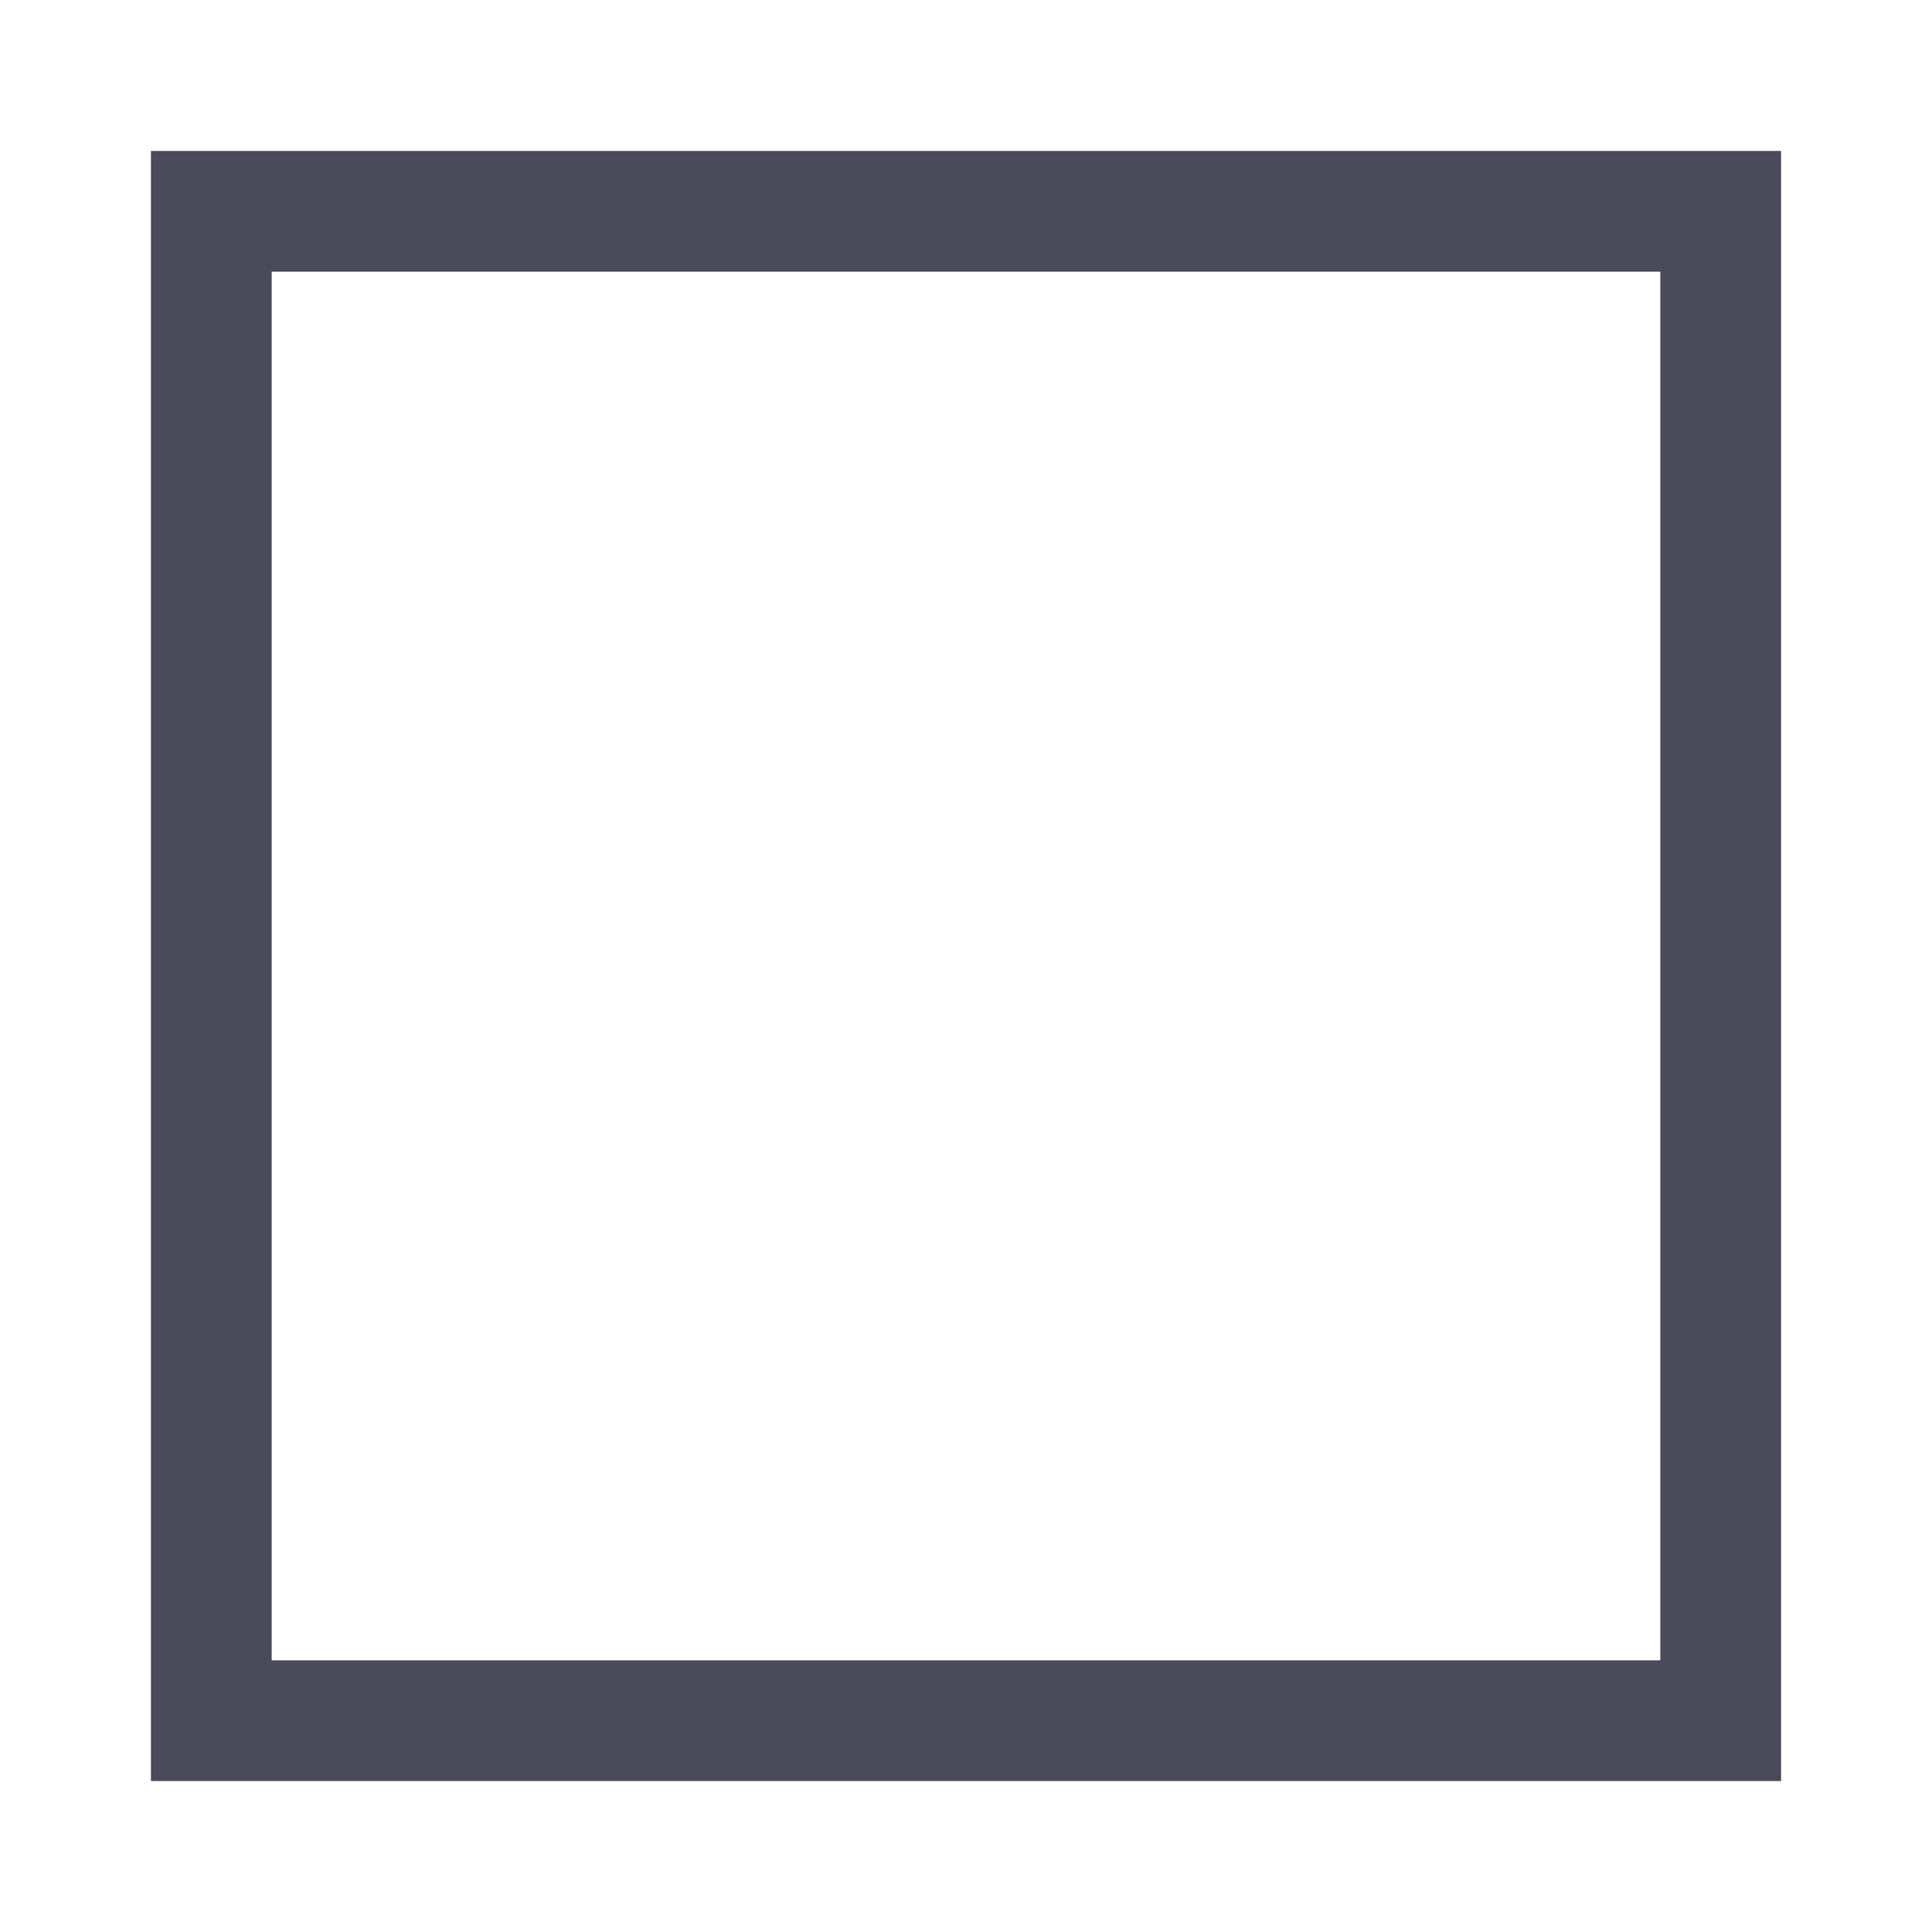
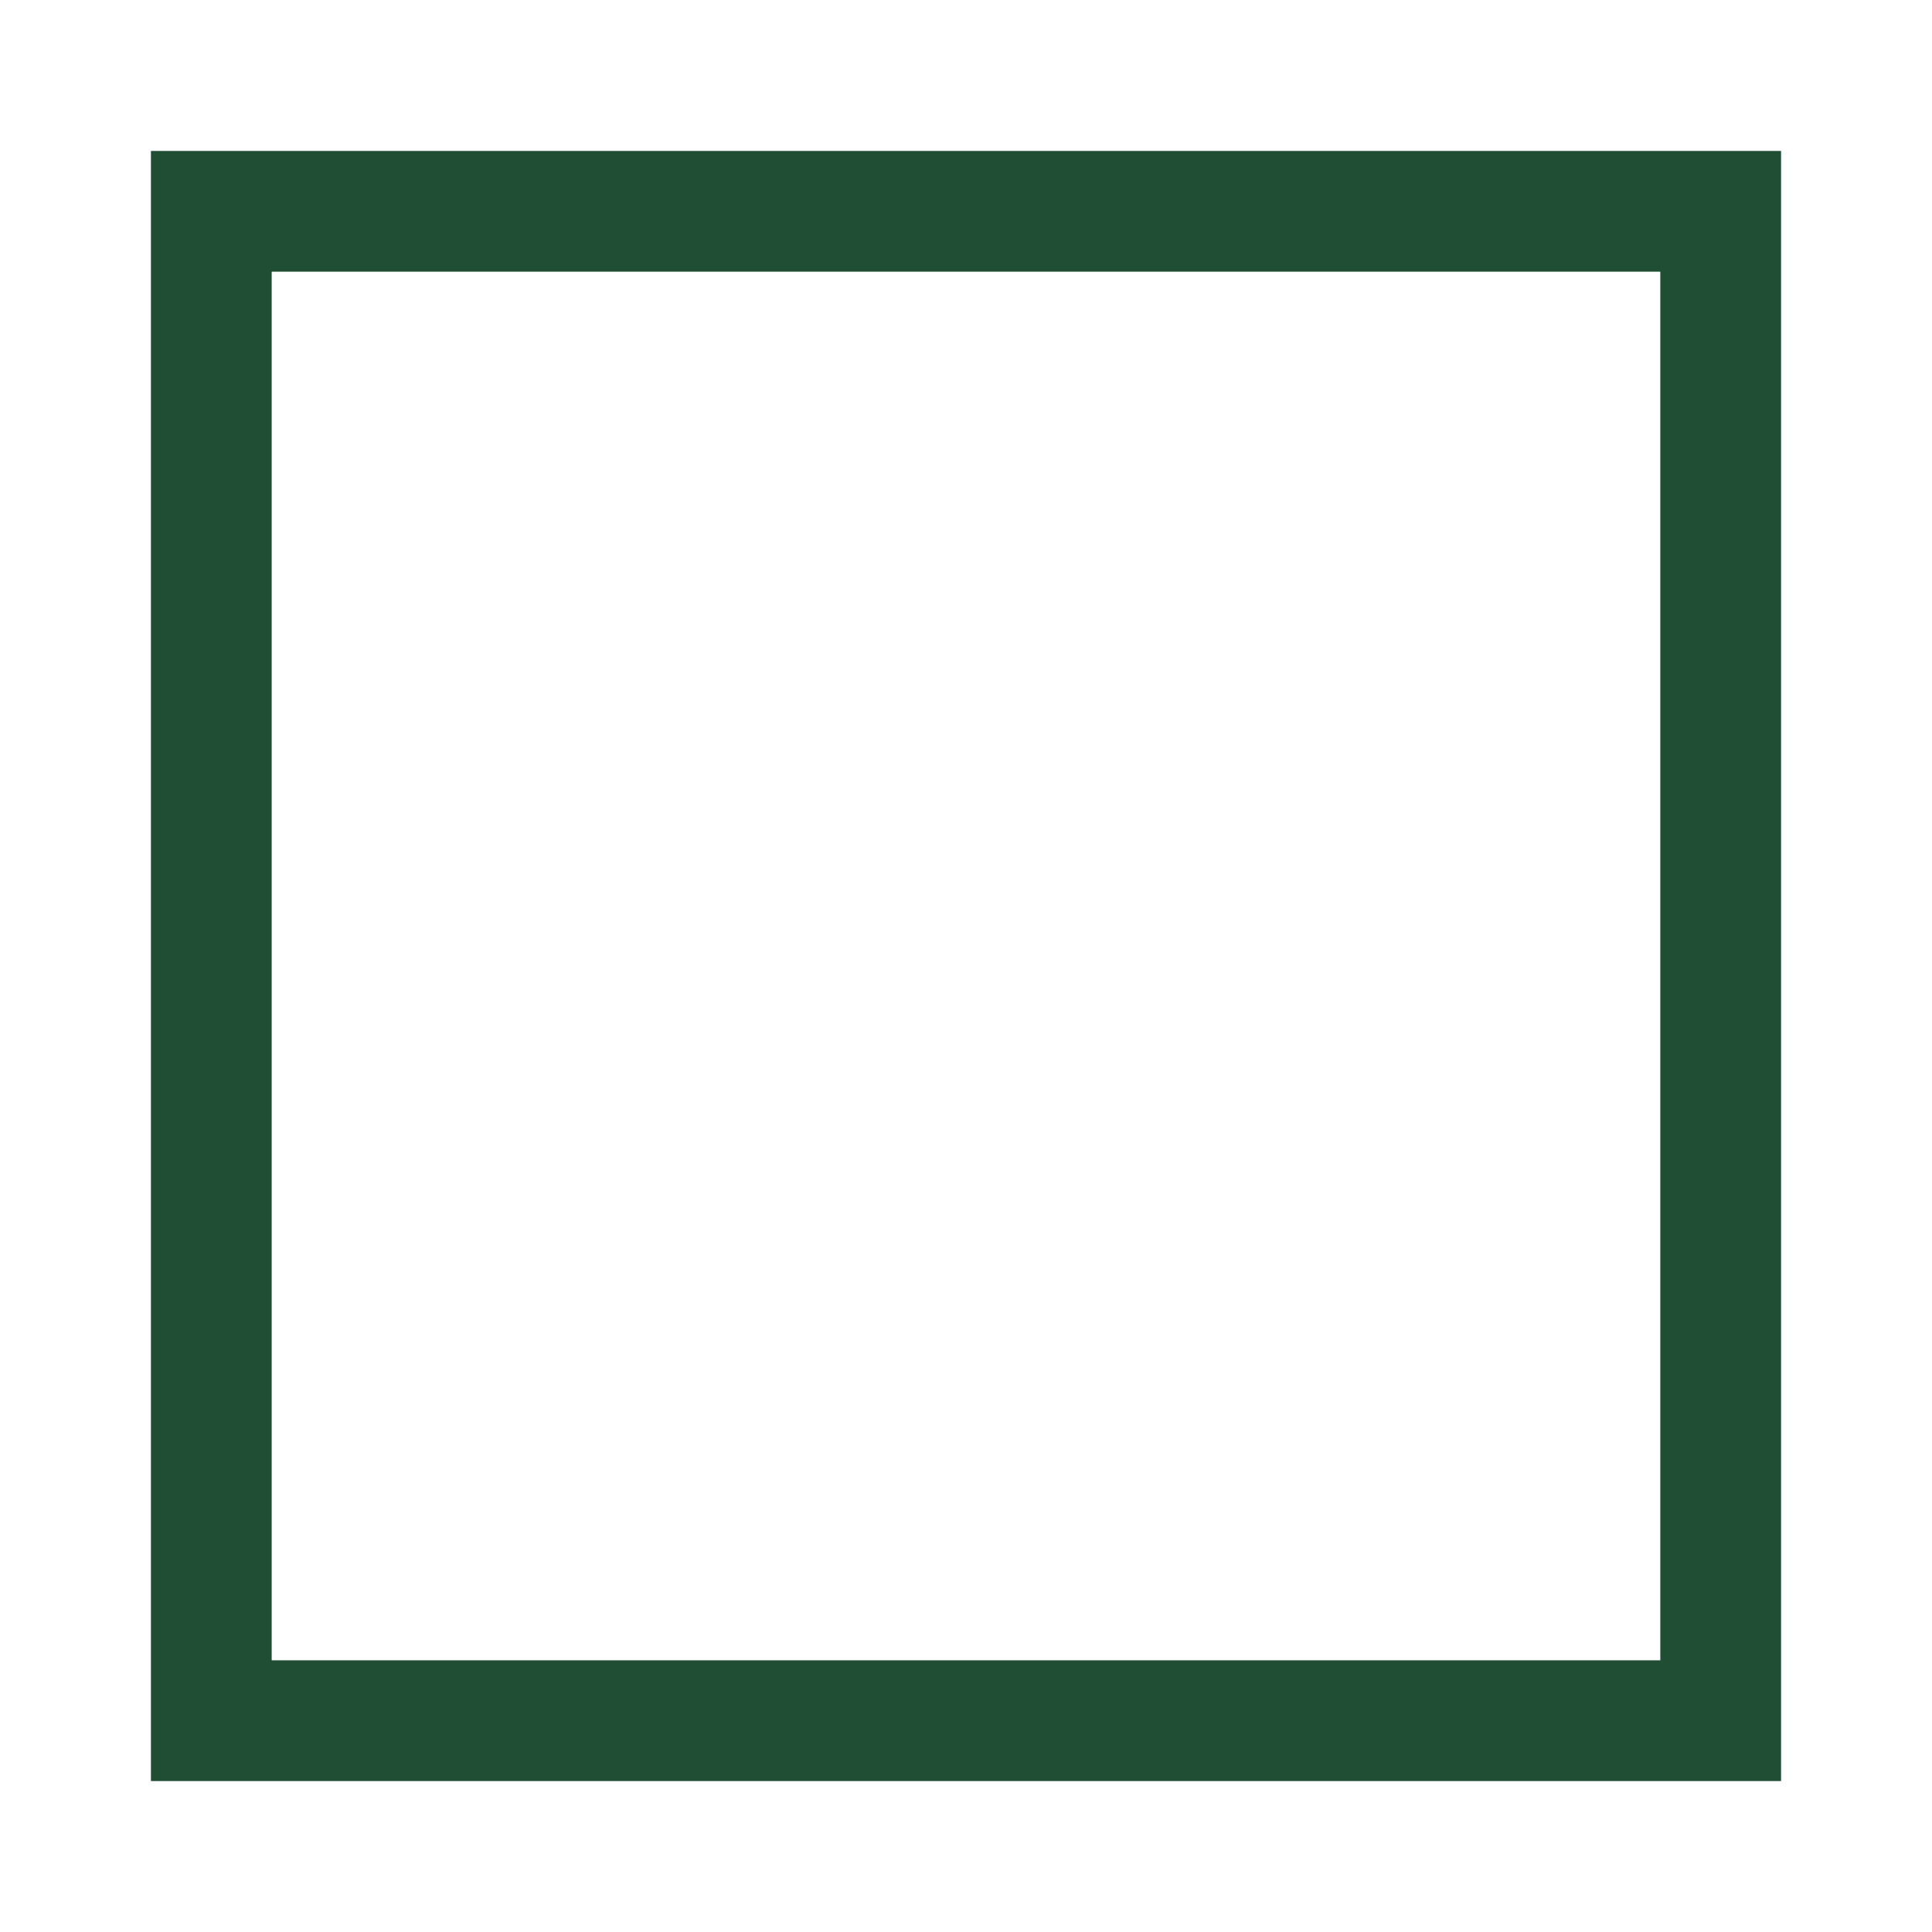
<svg version="1.1" x="0" y="0" width="128" height="128" viewBox="0 0 128 128">
-   <rect x="14" y="14" width="100" height="100" fill="none" stroke="#4A4A5A" stroke-width="8" />
+   <rect x="14" y="14" width="100" height="100" fill="none" stroke="#1F4E35" stroke-width="8" />
</svg>
